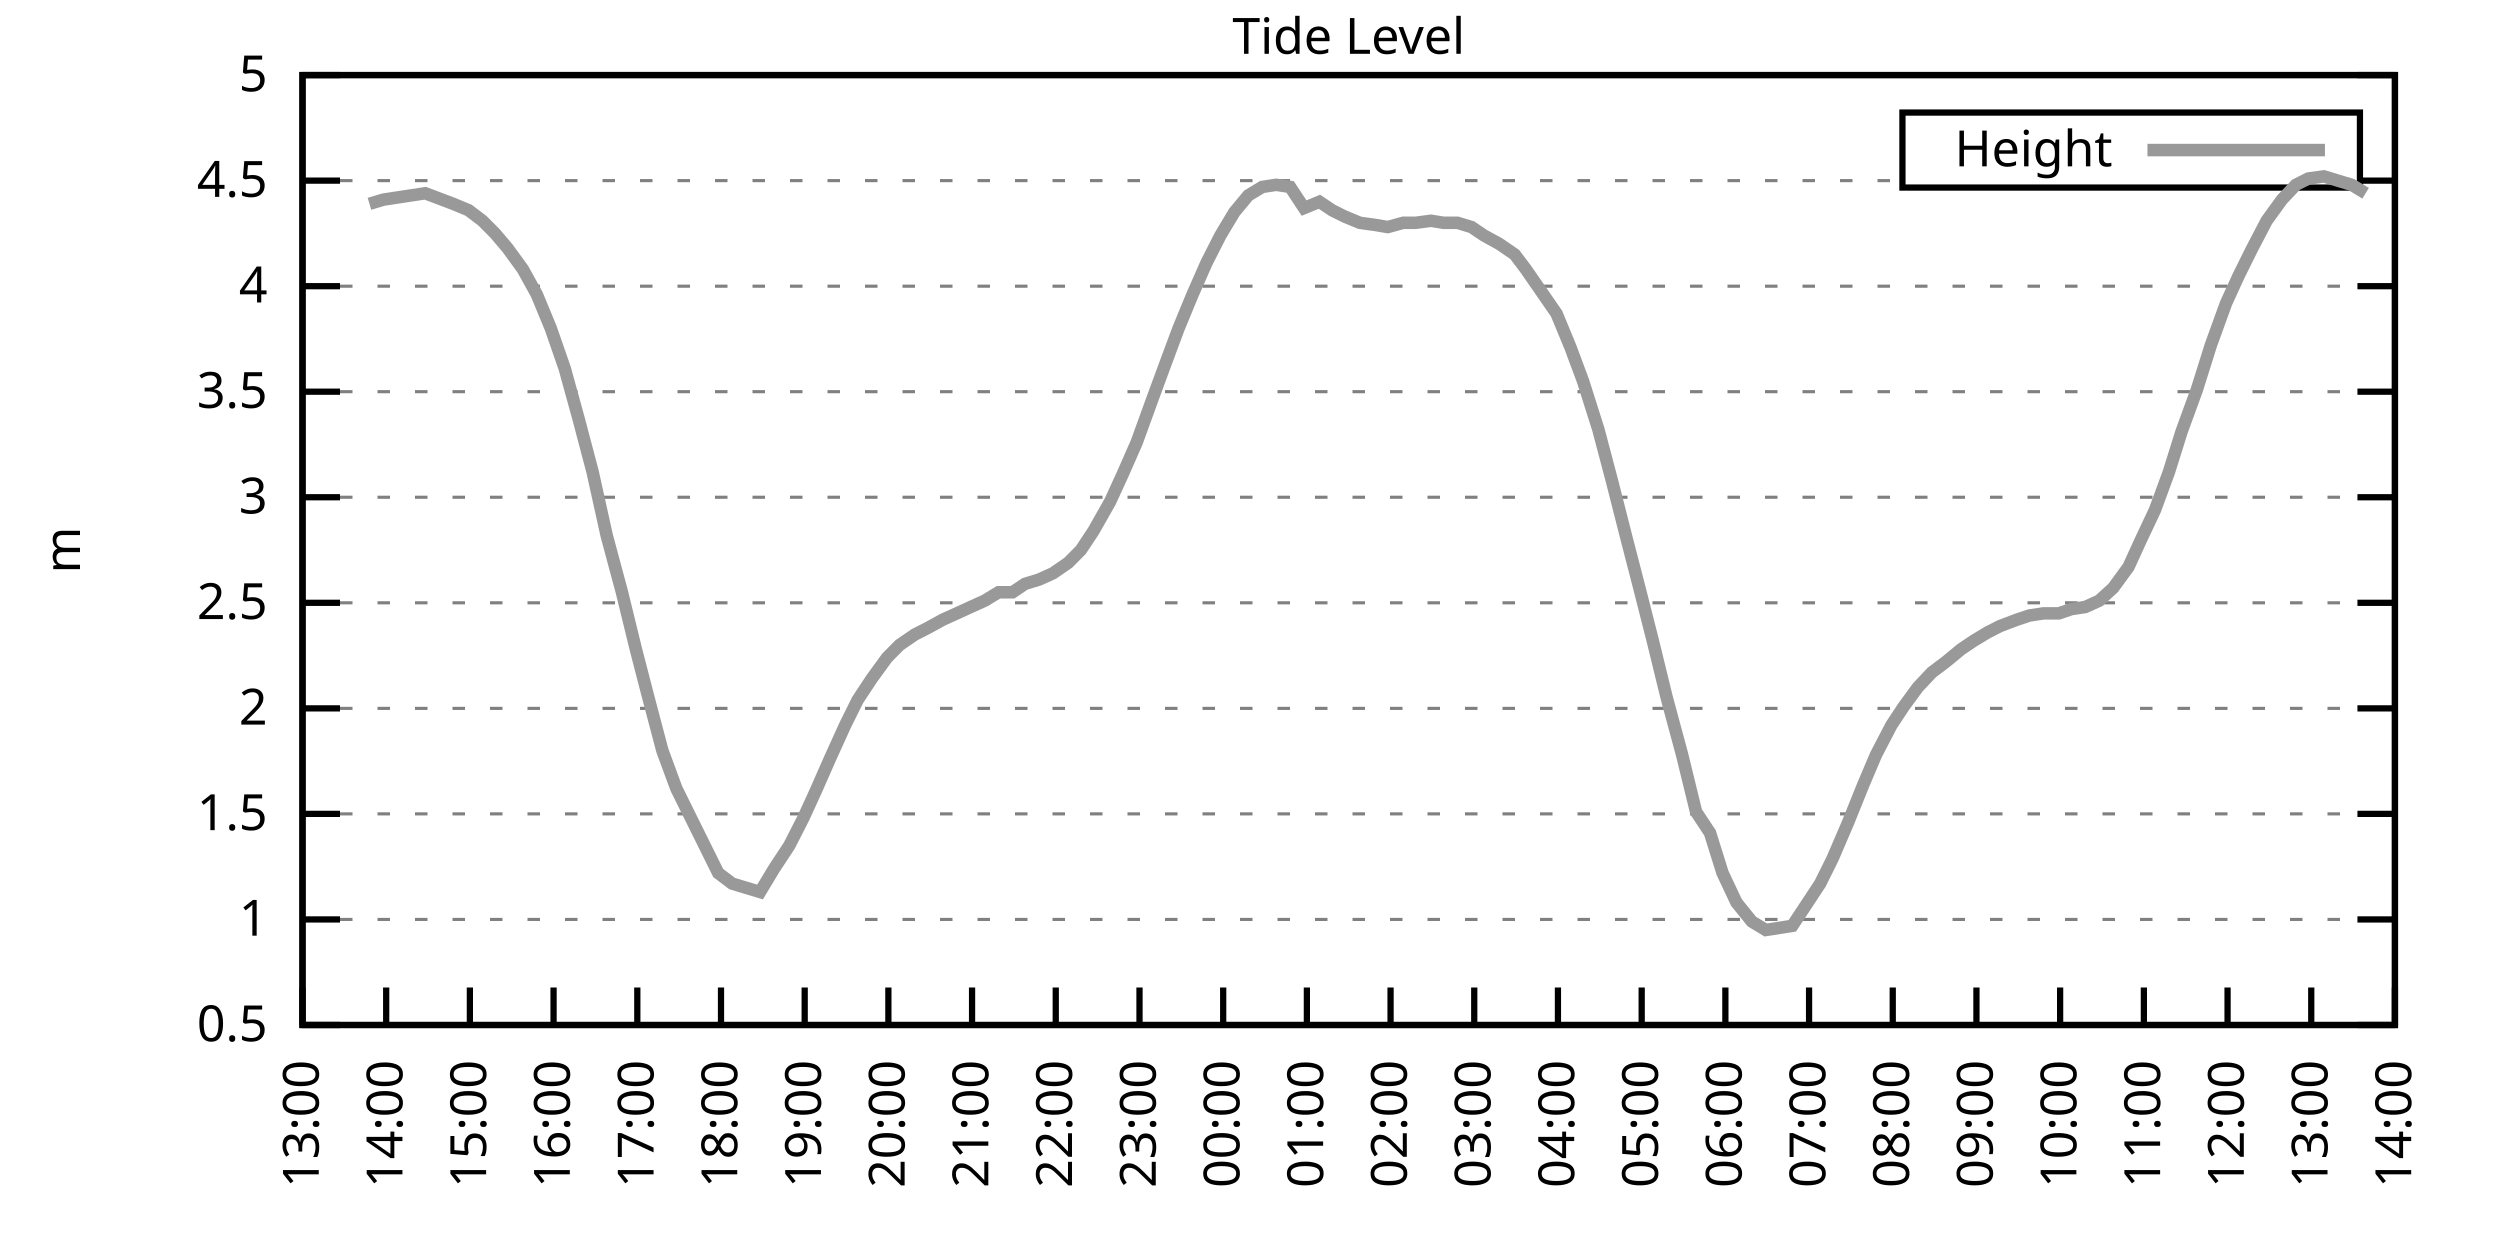
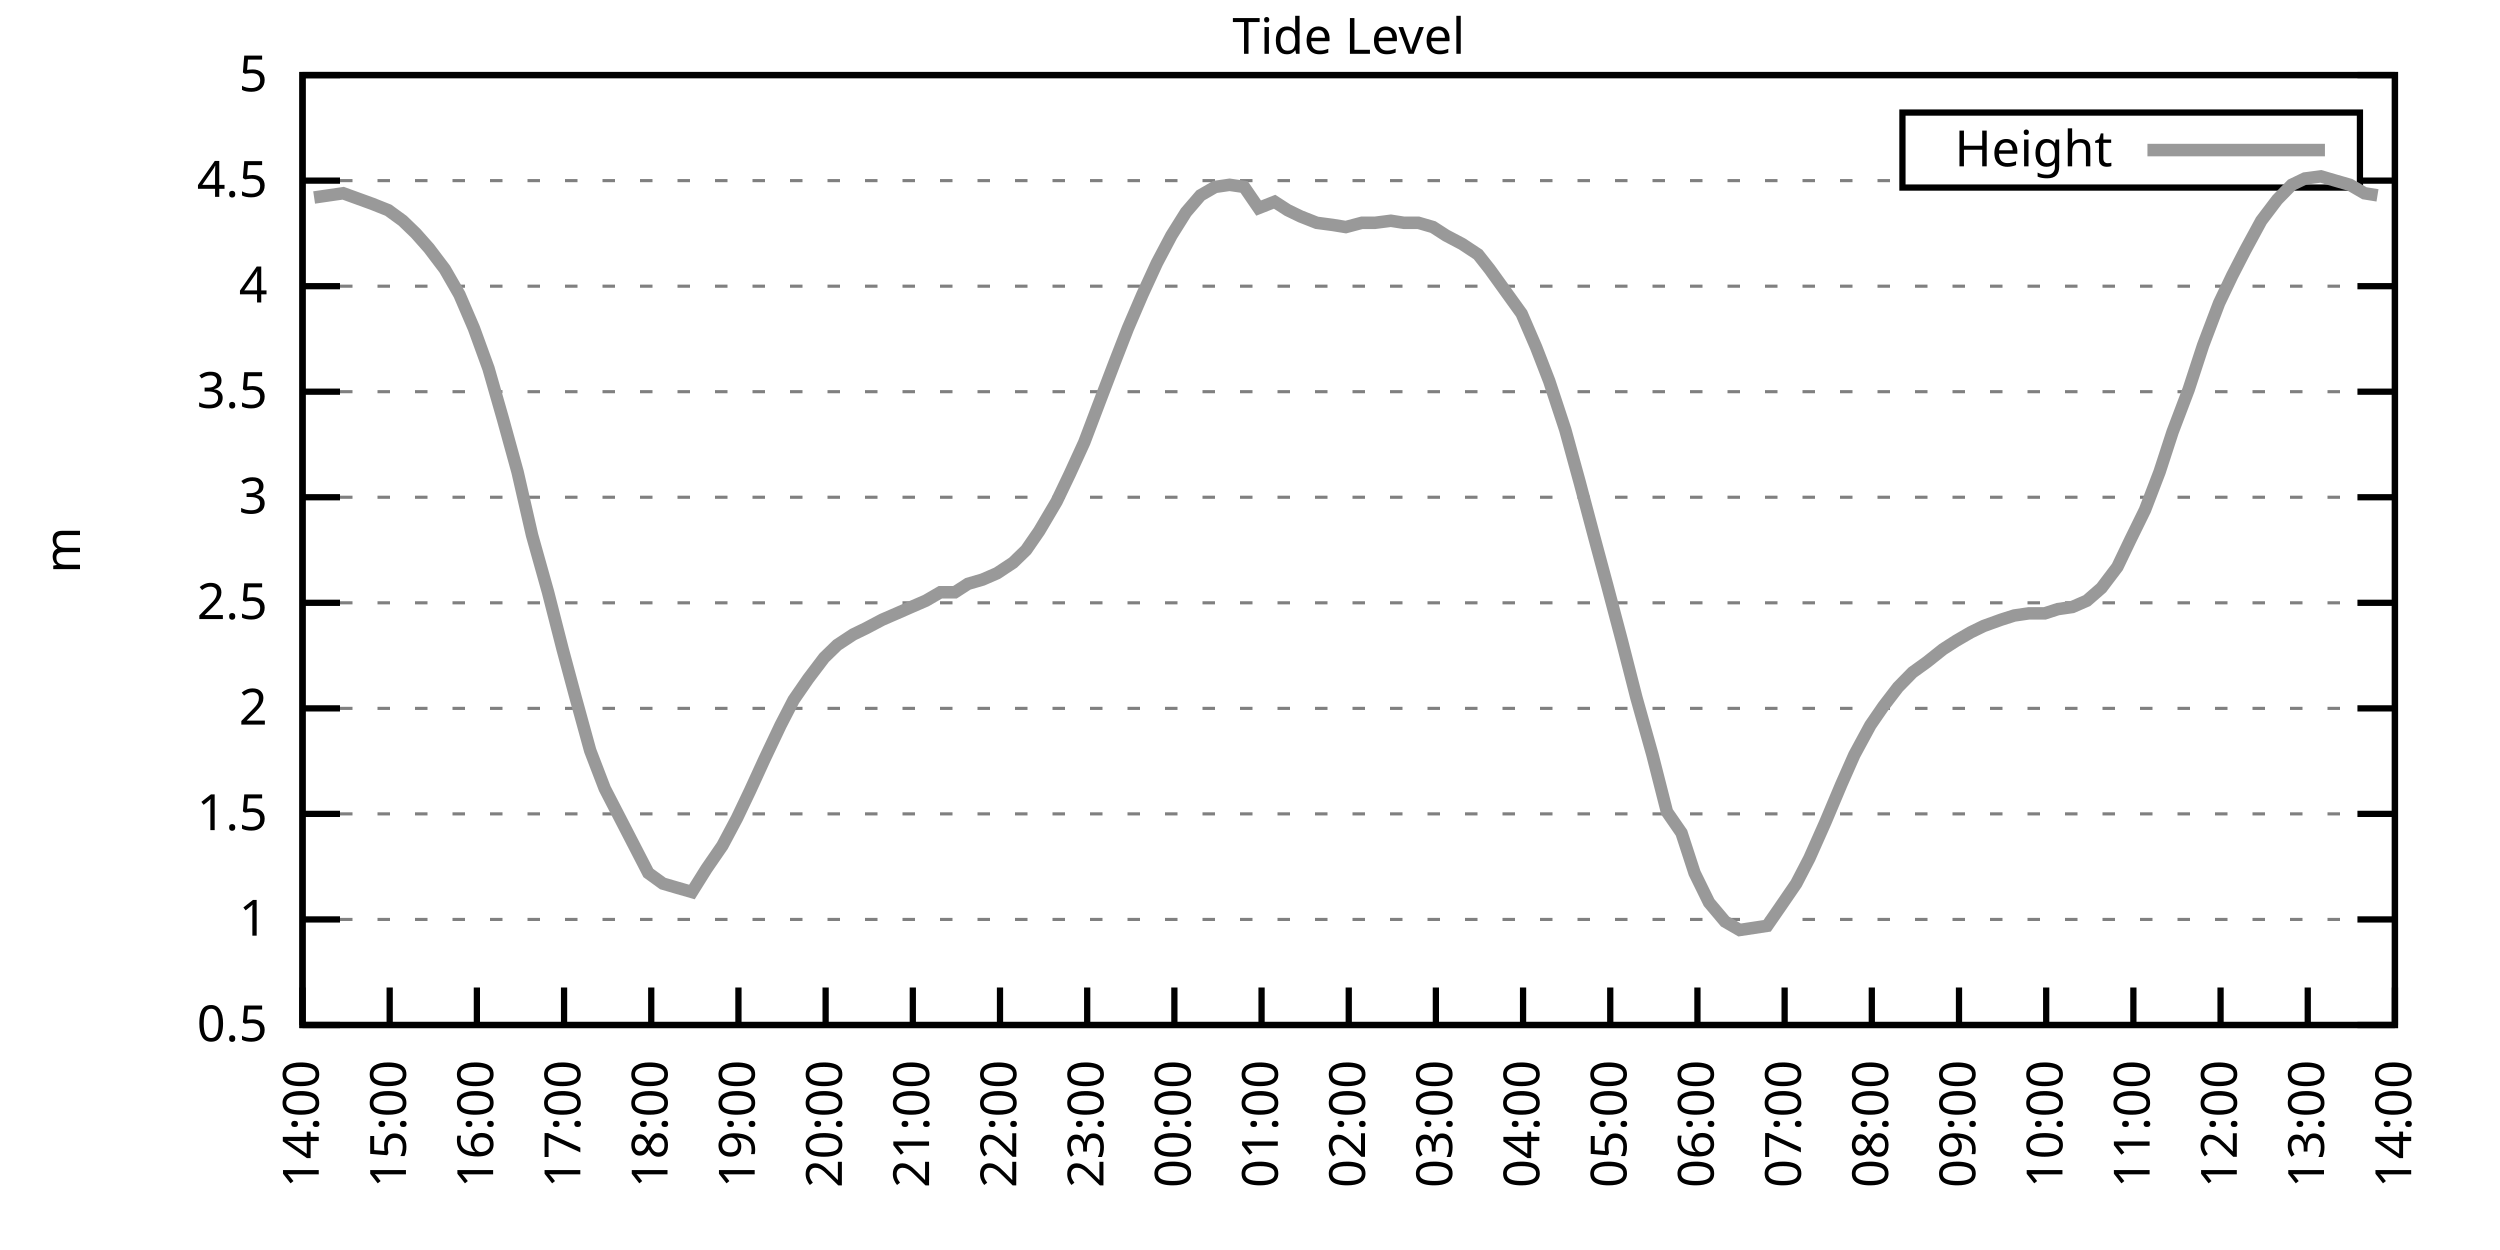
<svg xmlns="http://www.w3.org/2000/svg" xmlns:xlink="http://www.w3.org/1999/xlink" width="400" height="200" viewBox="0 0 400 200">
  <g id="gnuplot_canvas">
    <rect x="0" y="0" width="400" height="200" fill="none" />
    <defs>
      <circle id="gpDot" r="0.5" stroke-width="0.5" stroke="currentColor" />
      <path id="gpPt0" stroke-width="0.333" stroke="currentColor" d="M-1,0 h2 M0,-1 v2" />
      <path id="gpPt1" stroke-width="0.333" stroke="currentColor" d="M-1,-1 L1,1 M1,-1 L-1,1" />
      <path id="gpPt2" stroke-width="0.333" stroke="currentColor" d="M-1,0 L1,0 M0,-1 L0,1 M-1,-1 L1,1 M-1,1 L1,-1" />
      <rect id="gpPt3" stroke-width="0.333" stroke="currentColor" x="-1" y="-1" width="2" height="2" />
      <rect id="gpPt4" stroke-width="0.333" stroke="currentColor" fill="currentColor" x="-1" y="-1" width="2" height="2" />
      <circle id="gpPt5" stroke-width="0.333" stroke="currentColor" cx="0" cy="0" r="1" />
      <use xlink:href="#gpPt5" id="gpPt6" fill="currentColor" stroke="none" />
      <path id="gpPt7" stroke-width="0.333" stroke="currentColor" d="M0,-1.33 L-1.33,0.67 L1.33,0.67 z" />
      <use xlink:href="#gpPt7" id="gpPt8" fill="currentColor" stroke="none" />
      <use xlink:href="#gpPt7" id="gpPt9" stroke="currentColor" transform="rotate(180)" />
      <use xlink:href="#gpPt9" id="gpPt10" fill="currentColor" stroke="none" />
      <use xlink:href="#gpPt3" id="gpPt11" stroke="currentColor" transform="rotate(45)" />
      <use xlink:href="#gpPt11" id="gpPt12" fill="currentColor" stroke="none" />
      <path id="gpPt13" stroke-width="0.333" stroke="currentColor" d="M0,1.330 L1.265,0.411 L0.782,-1.067 L-0.782,-1.076 L-1.265,0.411 z" />
      <use xlink:href="#gpPt13" id="gpPt14" fill="currentColor" stroke="none" />
      <filter id="textbox" filterUnits="objectBoundingBox" x="0" y="0" height="1" width="1">
        <feFlood flood-color="white" flood-opacity="1" result="bgnd" />
        <feComposite in="SourceGraphic" in2="bgnd" operator="atop" />
      </filter>
      <filter id="greybox" filterUnits="objectBoundingBox" x="0" y="0" height="1" width="1">
        <feFlood flood-color="lightgrey" flood-opacity="1" result="grey" />
        <feComposite in="SourceGraphic" in2="grey" operator="atop" />
      </filter>
    </defs>
    <g fill="none" color="white" stroke="currentColor" stroke-width="1.00" stroke-linecap="butt" stroke-linejoin="miter">
</g>
    <g fill="none" color="black" stroke="currentColor" stroke-width="1.00" stroke-linecap="butt" stroke-linejoin="miter">
      <g stroke="none" shape-rendering="crispEdges">
        <polygon fill="rgb(255, 255, 255)" points="48.40,164.00 383.18,164.00 383.18,12.02 48.40,12.02 " />
      </g>
    </g>
    <g fill="none" color="black" stroke="currentColor" stroke-width="1.00" stroke-linecap="butt" stroke-linejoin="miter">
</g>
    <g fill="none" color="black" stroke="black" stroke-width="0.50" stroke-linecap="butt" stroke-linejoin="miter">
</g>
    <g fill="none" color="gray" stroke="currentColor" stroke-width="0.50" stroke-linecap="butt" stroke-linejoin="miter">
      <path stroke="gray" stroke-dasharray="2,4" class="gridline" d="M48.40,164.00 L383.19,164.00  " />
    </g>
    <g fill="none" color="gray" stroke="gray" stroke-width="1.00" stroke-linecap="butt" stroke-linejoin="miter">
</g>
    <g fill="none" color="black" stroke="currentColor" stroke-width="1.00" stroke-linecap="butt" stroke-linejoin="miter">
      <path stroke="black" d="M48.40,164.00 L54.40,164.00 M383.19,164.00 L377.19,164.00  " />
      <g transform="translate(42.80,166.60)" stroke="none" fill="black" font-family="Sans" font-size="8.00" text-anchor="end">
        <text>
          <tspan font-family="Sans"> 0.5</tspan>
        </text>
      </g>
    </g>
    <g fill="none" color="black" stroke="currentColor" stroke-width="1.00" stroke-linecap="butt" stroke-linejoin="miter">
</g>
    <g fill="none" color="black" stroke="black" stroke-width="0.50" stroke-linecap="butt" stroke-linejoin="miter">
</g>
    <g fill="none" color="gray" stroke="currentColor" stroke-width="0.50" stroke-linecap="butt" stroke-linejoin="miter">
      <path stroke="gray" stroke-dasharray="2,4" class="gridline" d="M48.40,147.11 L383.19,147.11  " />
    </g>
    <g fill="none" color="gray" stroke="gray" stroke-width="1.00" stroke-linecap="butt" stroke-linejoin="miter">
</g>
    <g fill="none" color="black" stroke="currentColor" stroke-width="1.00" stroke-linecap="butt" stroke-linejoin="miter">
      <path stroke="black" d="M48.40,147.11 L54.40,147.11 M383.19,147.11 L377.19,147.11  " />
      <g transform="translate(42.80,149.71)" stroke="none" fill="black" font-family="Sans" font-size="8.00" text-anchor="end">
        <text>
          <tspan font-family="Sans"> 1</tspan>
        </text>
      </g>
    </g>
    <g fill="none" color="black" stroke="currentColor" stroke-width="1.00" stroke-linecap="butt" stroke-linejoin="miter">
</g>
    <g fill="none" color="black" stroke="black" stroke-width="0.50" stroke-linecap="butt" stroke-linejoin="miter">
</g>
    <g fill="none" color="gray" stroke="currentColor" stroke-width="0.50" stroke-linecap="butt" stroke-linejoin="miter">
      <path stroke="gray" stroke-dasharray="2,4" class="gridline" d="M48.40,130.22 L383.19,130.22  " />
    </g>
    <g fill="none" color="gray" stroke="gray" stroke-width="1.00" stroke-linecap="butt" stroke-linejoin="miter">
</g>
    <g fill="none" color="black" stroke="currentColor" stroke-width="1.00" stroke-linecap="butt" stroke-linejoin="miter">
      <path stroke="black" d="M48.40,130.22 L54.40,130.22 M383.19,130.22 L377.19,130.22  " />
      <g transform="translate(42.80,132.82)" stroke="none" fill="black" font-family="Sans" font-size="8.00" text-anchor="end">
        <text>
          <tspan font-family="Sans"> 1.5</tspan>
        </text>
      </g>
    </g>
    <g fill="none" color="black" stroke="currentColor" stroke-width="1.00" stroke-linecap="butt" stroke-linejoin="miter">
</g>
    <g fill="none" color="black" stroke="black" stroke-width="0.50" stroke-linecap="butt" stroke-linejoin="miter">
</g>
    <g fill="none" color="gray" stroke="currentColor" stroke-width="0.50" stroke-linecap="butt" stroke-linejoin="miter">
      <path stroke="gray" stroke-dasharray="2,4" class="gridline" d="M48.40,113.34 L383.19,113.34  " />
    </g>
    <g fill="none" color="gray" stroke="gray" stroke-width="1.00" stroke-linecap="butt" stroke-linejoin="miter">
</g>
    <g fill="none" color="black" stroke="currentColor" stroke-width="1.00" stroke-linecap="butt" stroke-linejoin="miter">
      <path stroke="black" d="M48.40,113.34 L54.40,113.34 M383.19,113.34 L377.19,113.34  " />
      <g transform="translate(42.80,115.94)" stroke="none" fill="black" font-family="Sans" font-size="8.00" text-anchor="end">
        <text>
          <tspan font-family="Sans"> 2</tspan>
        </text>
      </g>
    </g>
    <g fill="none" color="black" stroke="currentColor" stroke-width="1.00" stroke-linecap="butt" stroke-linejoin="miter">
</g>
    <g fill="none" color="black" stroke="black" stroke-width="0.50" stroke-linecap="butt" stroke-linejoin="miter">
</g>
    <g fill="none" color="gray" stroke="currentColor" stroke-width="0.50" stroke-linecap="butt" stroke-linejoin="miter">
      <path stroke="gray" stroke-dasharray="2,4" class="gridline" d="M48.40,96.45 L383.19,96.45  " />
    </g>
    <g fill="none" color="gray" stroke="gray" stroke-width="1.00" stroke-linecap="butt" stroke-linejoin="miter">
</g>
    <g fill="none" color="black" stroke="currentColor" stroke-width="1.00" stroke-linecap="butt" stroke-linejoin="miter">
      <path stroke="black" d="M48.40,96.45 L54.40,96.45 M383.19,96.45 L377.19,96.45  " />
      <g transform="translate(42.80,99.05)" stroke="none" fill="black" font-family="Sans" font-size="8.00" text-anchor="end">
        <text>
          <tspan font-family="Sans"> 2.5</tspan>
        </text>
      </g>
    </g>
    <g fill="none" color="black" stroke="currentColor" stroke-width="1.00" stroke-linecap="butt" stroke-linejoin="miter">
</g>
    <g fill="none" color="black" stroke="black" stroke-width="0.50" stroke-linecap="butt" stroke-linejoin="miter">
</g>
    <g fill="none" color="gray" stroke="currentColor" stroke-width="0.50" stroke-linecap="butt" stroke-linejoin="miter">
      <path stroke="gray" stroke-dasharray="2,4" class="gridline" d="M48.40,79.56 L383.19,79.56  " />
    </g>
    <g fill="none" color="gray" stroke="gray" stroke-width="1.00" stroke-linecap="butt" stroke-linejoin="miter">
</g>
    <g fill="none" color="black" stroke="currentColor" stroke-width="1.00" stroke-linecap="butt" stroke-linejoin="miter">
      <path stroke="black" d="M48.40,79.56 L54.40,79.56 M383.19,79.56 L377.19,79.56  " />
      <g transform="translate(42.80,82.16)" stroke="none" fill="black" font-family="Sans" font-size="8.00" text-anchor="end">
        <text>
          <tspan font-family="Sans"> 3</tspan>
        </text>
      </g>
    </g>
    <g fill="none" color="black" stroke="currentColor" stroke-width="1.00" stroke-linecap="butt" stroke-linejoin="miter">
</g>
    <g fill="none" color="black" stroke="black" stroke-width="0.50" stroke-linecap="butt" stroke-linejoin="miter">
</g>
    <g fill="none" color="gray" stroke="currentColor" stroke-width="0.50" stroke-linecap="butt" stroke-linejoin="miter">
      <path stroke="gray" stroke-dasharray="2,4" class="gridline" d="M48.40,62.67 L383.19,62.67  " />
    </g>
    <g fill="none" color="gray" stroke="gray" stroke-width="1.00" stroke-linecap="butt" stroke-linejoin="miter">
</g>
    <g fill="none" color="black" stroke="currentColor" stroke-width="1.00" stroke-linecap="butt" stroke-linejoin="miter">
      <path stroke="black" d="M48.40,62.67 L54.40,62.67 M383.19,62.67 L377.19,62.67  " />
      <g transform="translate(42.80,65.27)" stroke="none" fill="black" font-family="Sans" font-size="8.00" text-anchor="end">
        <text>
          <tspan font-family="Sans"> 3.5</tspan>
        </text>
      </g>
    </g>
    <g fill="none" color="black" stroke="currentColor" stroke-width="1.00" stroke-linecap="butt" stroke-linejoin="miter">
</g>
    <g fill="none" color="black" stroke="black" stroke-width="0.50" stroke-linecap="butt" stroke-linejoin="miter">
</g>
    <g fill="none" color="gray" stroke="currentColor" stroke-width="0.50" stroke-linecap="butt" stroke-linejoin="miter">
      <path stroke="gray" stroke-dasharray="2,4" class="gridline" d="M48.40,45.79 L383.19,45.79  " />
    </g>
    <g fill="none" color="gray" stroke="gray" stroke-width="1.00" stroke-linecap="butt" stroke-linejoin="miter">
</g>
    <g fill="none" color="black" stroke="currentColor" stroke-width="1.00" stroke-linecap="butt" stroke-linejoin="miter">
      <path stroke="black" d="M48.40,45.79 L54.40,45.79 M383.19,45.79 L377.19,45.79  " />
      <g transform="translate(42.80,48.39)" stroke="none" fill="black" font-family="Sans" font-size="8.00" text-anchor="end">
        <text>
          <tspan font-family="Sans"> 4</tspan>
        </text>
      </g>
    </g>
    <g fill="none" color="black" stroke="currentColor" stroke-width="1.00" stroke-linecap="butt" stroke-linejoin="miter">
</g>
    <g fill="none" color="black" stroke="black" stroke-width="0.50" stroke-linecap="butt" stroke-linejoin="miter">
</g>
    <g fill="none" color="gray" stroke="currentColor" stroke-width="0.50" stroke-linecap="butt" stroke-linejoin="miter">
      <path stroke="gray" stroke-dasharray="2,4" class="gridline" d="M48.40,28.90 L304.39,28.90 M377.59,28.90 L383.19,28.90  " />
    </g>
    <g fill="none" color="gray" stroke="gray" stroke-width="1.00" stroke-linecap="butt" stroke-linejoin="miter">
</g>
    <g fill="none" color="black" stroke="currentColor" stroke-width="1.00" stroke-linecap="butt" stroke-linejoin="miter">
      <path stroke="black" d="M48.40,28.90 L54.40,28.90 M383.19,28.90 L377.19,28.90  " />
      <g transform="translate(42.80,31.50)" stroke="none" fill="black" font-family="Sans" font-size="8.00" text-anchor="end">
        <text>
          <tspan font-family="Sans"> 4.5</tspan>
        </text>
      </g>
    </g>
    <g fill="none" color="black" stroke="currentColor" stroke-width="1.00" stroke-linecap="butt" stroke-linejoin="miter">
</g>
    <g fill="none" color="black" stroke="black" stroke-width="0.50" stroke-linecap="butt" stroke-linejoin="miter">
</g>
    <g fill="none" color="gray" stroke="currentColor" stroke-width="0.50" stroke-linecap="butt" stroke-linejoin="miter">
      <path stroke="gray" stroke-dasharray="2,4" class="gridline" d="M48.40,12.01 L383.19,12.01  " />
    </g>
    <g fill="none" color="gray" stroke="gray" stroke-width="1.00" stroke-linecap="butt" stroke-linejoin="miter">
</g>
    <g fill="none" color="black" stroke="currentColor" stroke-width="1.00" stroke-linecap="butt" stroke-linejoin="miter">
      <path stroke="black" d="M48.40,12.01 L54.40,12.01 M383.19,12.01 L377.19,12.01  " />
      <g transform="translate(42.80,14.61)" stroke="none" fill="black" font-family="Sans" font-size="8.00" text-anchor="end">
        <text>
          <tspan font-family="Sans"> 5</tspan>
        </text>
      </g>
    </g>
    <g fill="none" color="black" stroke="currentColor" stroke-width="1.00" stroke-linecap="butt" stroke-linejoin="miter">
      <path stroke="black" d="M48.40,164.00 L48.40,158.00  " />
      <g transform="translate(51.00,169.60) rotate(270.00)" stroke="none" fill="black" font-family="Sans" font-size="8.00" text-anchor="end">
        <text>
-           <tspan font-family="Sans">13:00</tspan>
-         </text>
-       </g>
-     </g>
-     <g fill="none" color="black" stroke="currentColor" stroke-width="1.00" stroke-linecap="butt" stroke-linejoin="miter">
-       <path stroke="black" d="M61.79,164.00 L61.79,158.00  " />
-       <g transform="translate(64.39,169.60) rotate(270.00)" stroke="none" fill="black" font-family="Sans" font-size="8.00" text-anchor="end">
-         <text>
          <tspan font-family="Sans">14:00</tspan>
        </text>
      </g>
    </g>
    <g fill="none" color="black" stroke="currentColor" stroke-width="1.00" stroke-linecap="butt" stroke-linejoin="miter">
-       <path stroke="black" d="M75.18,164.00 L75.18,158.00  " />
-       <g transform="translate(77.78,169.60) rotate(270.00)" stroke="none" fill="black" font-family="Sans" font-size="8.00" text-anchor="end">
+       <path stroke="black" d="M62.35,164.00 L62.35,158.00  " />
+       <g transform="translate(64.95,169.60) rotate(270.00)" stroke="none" fill="black" font-family="Sans" font-size="8.00" text-anchor="end">
        <text>
          <tspan font-family="Sans">15:00</tspan>
        </text>
      </g>
    </g>
    <g fill="none" color="black" stroke="currentColor" stroke-width="1.00" stroke-linecap="butt" stroke-linejoin="miter">
-       <path stroke="black" d="M88.57,164.00 L88.57,158.00  " />
-       <g transform="translate(91.17,169.60) rotate(270.00)" stroke="none" fill="black" font-family="Sans" font-size="8.00" text-anchor="end">
+       <path stroke="black" d="M76.30,164.00 L76.30,158.00  " />
+       <g transform="translate(78.90,169.60) rotate(270.00)" stroke="none" fill="black" font-family="Sans" font-size="8.00" text-anchor="end">
        <text>
          <tspan font-family="Sans">16:00</tspan>
        </text>
      </g>
    </g>
    <g fill="none" color="black" stroke="currentColor" stroke-width="1.00" stroke-linecap="butt" stroke-linejoin="miter">
-       <path stroke="black" d="M101.97,164.00 L101.97,158.00  " />
-       <g transform="translate(104.57,169.60) rotate(270.00)" stroke="none" fill="black" font-family="Sans" font-size="8.00" text-anchor="end">
+       <path stroke="black" d="M90.25,164.00 L90.25,158.00  " />
+       <g transform="translate(92.85,169.60) rotate(270.00)" stroke="none" fill="black" font-family="Sans" font-size="8.00" text-anchor="end">
        <text>
          <tspan font-family="Sans">17:00</tspan>
        </text>
      </g>
    </g>
    <g fill="none" color="black" stroke="currentColor" stroke-width="1.00" stroke-linecap="butt" stroke-linejoin="miter">
-       <path stroke="black" d="M115.36,164.00 L115.36,158.00  " />
-       <g transform="translate(117.96,169.60) rotate(270.00)" stroke="none" fill="black" font-family="Sans" font-size="8.00" text-anchor="end">
+       <path stroke="black" d="M104.20,164.00 L104.20,158.00  " />
+       <g transform="translate(106.80,169.60) rotate(270.00)" stroke="none" fill="black" font-family="Sans" font-size="8.00" text-anchor="end">
        <text>
          <tspan font-family="Sans">18:00</tspan>
        </text>
      </g>
    </g>
    <g fill="none" color="black" stroke="currentColor" stroke-width="1.00" stroke-linecap="butt" stroke-linejoin="miter">
-       <path stroke="black" d="M128.75,164.00 L128.75,158.00  " />
-       <g transform="translate(131.35,169.60) rotate(270.00)" stroke="none" fill="black" font-family="Sans" font-size="8.00" text-anchor="end">
+       <path stroke="black" d="M118.15,164.00 L118.15,158.00  " />
+       <g transform="translate(120.75,169.60) rotate(270.00)" stroke="none" fill="black" font-family="Sans" font-size="8.00" text-anchor="end">
        <text>
          <tspan font-family="Sans">19:00</tspan>
        </text>
      </g>
    </g>
    <g fill="none" color="black" stroke="currentColor" stroke-width="1.00" stroke-linecap="butt" stroke-linejoin="miter">
-       <path stroke="black" d="M142.14,164.00 L142.14,158.00  " />
-       <g transform="translate(144.74,169.60) rotate(270.00)" stroke="none" fill="black" font-family="Sans" font-size="8.00" text-anchor="end">
+       <path stroke="black" d="M132.10,164.00 L132.10,158.00  " />
+       <g transform="translate(134.70,169.60) rotate(270.00)" stroke="none" fill="black" font-family="Sans" font-size="8.00" text-anchor="end">
        <text>
          <tspan font-family="Sans">20:00</tspan>
        </text>
      </g>
    </g>
    <g fill="none" color="black" stroke="currentColor" stroke-width="1.00" stroke-linecap="butt" stroke-linejoin="miter">
-       <path stroke="black" d="M155.53,164.00 L155.53,158.00  " />
-       <g transform="translate(158.13,169.60) rotate(270.00)" stroke="none" fill="black" font-family="Sans" font-size="8.00" text-anchor="end">
+       <path stroke="black" d="M146.05,164.00 L146.05,158.00  " />
+       <g transform="translate(148.65,169.60) rotate(270.00)" stroke="none" fill="black" font-family="Sans" font-size="8.00" text-anchor="end">
        <text>
          <tspan font-family="Sans">21:00</tspan>
        </text>
      </g>
    </g>
    <g fill="none" color="black" stroke="currentColor" stroke-width="1.00" stroke-linecap="butt" stroke-linejoin="miter">
-       <path stroke="black" d="M168.92,164.00 L168.92,158.00  " />
-       <g transform="translate(171.52,169.60) rotate(270.00)" stroke="none" fill="black" font-family="Sans" font-size="8.00" text-anchor="end">
+       <path stroke="black" d="M160.00,164.00 L160.00,158.00  " />
+       <g transform="translate(162.60,169.60) rotate(270.00)" stroke="none" fill="black" font-family="Sans" font-size="8.00" text-anchor="end">
        <text>
          <tspan font-family="Sans">22:00</tspan>
        </text>
      </g>
    </g>
    <g fill="none" color="black" stroke="currentColor" stroke-width="1.00" stroke-linecap="butt" stroke-linejoin="miter">
-       <path stroke="black" d="M182.32,164.00 L182.32,158.00  " />
-       <g transform="translate(184.92,169.60) rotate(270.00)" stroke="none" fill="black" font-family="Sans" font-size="8.00" text-anchor="end">
+       <path stroke="black" d="M173.95,164.00 L173.95,158.00  " />
+       <g transform="translate(176.55,169.60) rotate(270.00)" stroke="none" fill="black" font-family="Sans" font-size="8.00" text-anchor="end">
        <text>
          <tspan font-family="Sans">23:00</tspan>
        </text>
      </g>
    </g>
    <g fill="none" color="black" stroke="currentColor" stroke-width="1.00" stroke-linecap="butt" stroke-linejoin="miter">
-       <path stroke="black" d="M195.71,164.00 L195.71,158.00  " />
-       <g transform="translate(198.31,169.60) rotate(270.00)" stroke="none" fill="black" font-family="Sans" font-size="8.00" text-anchor="end">
+       <path stroke="black" d="M187.90,164.00 L187.90,158.00  " />
+       <g transform="translate(190.50,169.60) rotate(270.00)" stroke="none" fill="black" font-family="Sans" font-size="8.00" text-anchor="end">
        <text>
          <tspan font-family="Sans">00:00</tspan>
        </text>
      </g>
    </g>
    <g fill="none" color="black" stroke="currentColor" stroke-width="1.00" stroke-linecap="butt" stroke-linejoin="miter">
-       <path stroke="black" d="M209.10,164.00 L209.10,158.00  " />
-       <g transform="translate(211.70,169.60) rotate(270.00)" stroke="none" fill="black" font-family="Sans" font-size="8.00" text-anchor="end">
+       <path stroke="black" d="M201.85,164.00 L201.85,158.00  " />
+       <g transform="translate(204.45,169.60) rotate(270.00)" stroke="none" fill="black" font-family="Sans" font-size="8.00" text-anchor="end">
        <text>
          <tspan font-family="Sans">01:00</tspan>
        </text>
      </g>
    </g>
    <g fill="none" color="black" stroke="currentColor" stroke-width="1.00" stroke-linecap="butt" stroke-linejoin="miter">
-       <path stroke="black" d="M222.49,164.00 L222.49,158.00  " />
-       <g transform="translate(225.09,169.60) rotate(270.00)" stroke="none" fill="black" font-family="Sans" font-size="8.00" text-anchor="end">
+       <path stroke="black" d="M215.80,164.00 L215.80,158.00  " />
+       <g transform="translate(218.40,169.60) rotate(270.00)" stroke="none" fill="black" font-family="Sans" font-size="8.00" text-anchor="end">
        <text>
          <tspan font-family="Sans">02:00</tspan>
        </text>
      </g>
    </g>
    <g fill="none" color="black" stroke="currentColor" stroke-width="1.00" stroke-linecap="butt" stroke-linejoin="miter">
-       <path stroke="black" d="M235.88,164.00 L235.88,158.00  " />
-       <g transform="translate(238.48,169.60) rotate(270.00)" stroke="none" fill="black" font-family="Sans" font-size="8.00" text-anchor="end">
+       <path stroke="black" d="M229.74,164.00 L229.74,158.00  " />
+       <g transform="translate(232.34,169.60) rotate(270.00)" stroke="none" fill="black" font-family="Sans" font-size="8.00" text-anchor="end">
        <text>
          <tspan font-family="Sans">03:00</tspan>
        </text>
      </g>
    </g>
    <g fill="none" color="black" stroke="currentColor" stroke-width="1.00" stroke-linecap="butt" stroke-linejoin="miter">
-       <path stroke="black" d="M249.27,164.00 L249.27,158.00  " />
-       <g transform="translate(251.87,169.60) rotate(270.00)" stroke="none" fill="black" font-family="Sans" font-size="8.00" text-anchor="end">
+       <path stroke="black" d="M243.69,164.00 L243.69,158.00  " />
+       <g transform="translate(246.29,169.60) rotate(270.00)" stroke="none" fill="black" font-family="Sans" font-size="8.00" text-anchor="end">
        <text>
          <tspan font-family="Sans">04:00</tspan>
        </text>
      </g>
    </g>
    <g fill="none" color="black" stroke="currentColor" stroke-width="1.00" stroke-linecap="butt" stroke-linejoin="miter">
-       <path stroke="black" d="M262.67,164.00 L262.67,158.00  " />
-       <g transform="translate(265.27,169.60) rotate(270.00)" stroke="none" fill="black" font-family="Sans" font-size="8.00" text-anchor="end">
+       <path stroke="black" d="M257.64,164.00 L257.64,158.00  " />
+       <g transform="translate(260.24,169.60) rotate(270.00)" stroke="none" fill="black" font-family="Sans" font-size="8.00" text-anchor="end">
        <text>
          <tspan font-family="Sans">05:00</tspan>
        </text>
      </g>
    </g>
    <g fill="none" color="black" stroke="currentColor" stroke-width="1.00" stroke-linecap="butt" stroke-linejoin="miter">
-       <path stroke="black" d="M276.06,164.00 L276.06,158.00  " />
-       <g transform="translate(278.66,169.60) rotate(270.00)" stroke="none" fill="black" font-family="Sans" font-size="8.00" text-anchor="end">
+       <path stroke="black" d="M271.59,164.00 L271.59,158.00  " />
+       <g transform="translate(274.19,169.60) rotate(270.00)" stroke="none" fill="black" font-family="Sans" font-size="8.00" text-anchor="end">
        <text>
          <tspan font-family="Sans">06:00</tspan>
        </text>
      </g>
    </g>
    <g fill="none" color="black" stroke="currentColor" stroke-width="1.00" stroke-linecap="butt" stroke-linejoin="miter">
-       <path stroke="black" d="M289.45,164.00 L289.45,158.00  " />
-       <g transform="translate(292.05,169.60) rotate(270.00)" stroke="none" fill="black" font-family="Sans" font-size="8.00" text-anchor="end">
+       <path stroke="black" d="M285.54,164.00 L285.54,158.00  " />
+       <g transform="translate(288.14,169.60) rotate(270.00)" stroke="none" fill="black" font-family="Sans" font-size="8.00" text-anchor="end">
        <text>
          <tspan font-family="Sans">07:00</tspan>
        </text>
      </g>
    </g>
    <g fill="none" color="black" stroke="currentColor" stroke-width="1.00" stroke-linecap="butt" stroke-linejoin="miter">
-       <path stroke="black" d="M302.84,164.00 L302.84,158.00  " />
-       <g transform="translate(305.44,169.60) rotate(270.00)" stroke="none" fill="black" font-family="Sans" font-size="8.00" text-anchor="end">
+       <path stroke="black" d="M299.49,164.00 L299.49,158.00  " />
+       <g transform="translate(302.09,169.60) rotate(270.00)" stroke="none" fill="black" font-family="Sans" font-size="8.00" text-anchor="end">
        <text>
          <tspan font-family="Sans">08:00</tspan>
        </text>
      </g>
    </g>
    <g fill="none" color="black" stroke="currentColor" stroke-width="1.00" stroke-linecap="butt" stroke-linejoin="miter">
-       <path stroke="black" d="M316.23,164.00 L316.23,158.00  " />
-       <g transform="translate(318.83,169.60) rotate(270.00)" stroke="none" fill="black" font-family="Sans" font-size="8.00" text-anchor="end">
+       <path stroke="black" d="M313.44,164.00 L313.44,158.00  " />
+       <g transform="translate(316.04,169.60) rotate(270.00)" stroke="none" fill="black" font-family="Sans" font-size="8.00" text-anchor="end">
        <text>
          <tspan font-family="Sans">09:00</tspan>
        </text>
      </g>
    </g>
    <g fill="none" color="black" stroke="currentColor" stroke-width="1.00" stroke-linecap="butt" stroke-linejoin="miter">
-       <path stroke="black" d="M329.62,164.00 L329.62,158.00  " />
-       <g transform="translate(332.22,169.60) rotate(270.00)" stroke="none" fill="black" font-family="Sans" font-size="8.00" text-anchor="end">
+       <path stroke="black" d="M327.39,164.00 L327.39,158.00  " />
+       <g transform="translate(329.99,169.60) rotate(270.00)" stroke="none" fill="black" font-family="Sans" font-size="8.00" text-anchor="end">
        <text>
          <tspan font-family="Sans">10:00</tspan>
        </text>
      </g>
    </g>
    <g fill="none" color="black" stroke="currentColor" stroke-width="1.00" stroke-linecap="butt" stroke-linejoin="miter">
-       <path stroke="black" d="M343.02,164.00 L343.02,158.00  " />
-       <g transform="translate(345.62,169.60) rotate(270.00)" stroke="none" fill="black" font-family="Sans" font-size="8.00" text-anchor="end">
+       <path stroke="black" d="M341.34,164.00 L341.34,158.00  " />
+       <g transform="translate(343.94,169.60) rotate(270.00)" stroke="none" fill="black" font-family="Sans" font-size="8.00" text-anchor="end">
        <text>
          <tspan font-family="Sans">11:00</tspan>
        </text>
      </g>
    </g>
    <g fill="none" color="black" stroke="currentColor" stroke-width="1.00" stroke-linecap="butt" stroke-linejoin="miter">
-       <path stroke="black" d="M356.41,164.00 L356.41,158.00  " />
-       <g transform="translate(359.01,169.60) rotate(270.00)" stroke="none" fill="black" font-family="Sans" font-size="8.00" text-anchor="end">
+       <path stroke="black" d="M355.29,164.00 L355.29,158.00  " />
+       <g transform="translate(357.89,169.60) rotate(270.00)" stroke="none" fill="black" font-family="Sans" font-size="8.00" text-anchor="end">
        <text>
          <tspan font-family="Sans">12:00</tspan>
        </text>
      </g>
    </g>
    <g fill="none" color="black" stroke="currentColor" stroke-width="1.00" stroke-linecap="butt" stroke-linejoin="miter">
-       <path stroke="black" d="M369.80,164.00 L369.80,158.00  " />
-       <g transform="translate(372.40,169.60) rotate(270.00)" stroke="none" fill="black" font-family="Sans" font-size="8.00" text-anchor="end">
+       <path stroke="black" d="M369.24,164.00 L369.24,158.00  " />
+       <g transform="translate(371.84,169.60) rotate(270.00)" stroke="none" fill="black" font-family="Sans" font-size="8.00" text-anchor="end">
        <text>
          <tspan font-family="Sans">13:00</tspan>
        </text>
      </g>
    </g>
    <g fill="none" color="black" stroke="currentColor" stroke-width="1.00" stroke-linecap="butt" stroke-linejoin="miter">
      <path stroke="black" d="M383.19,164.00 L383.19,158.00  " />
      <g transform="translate(385.79,169.60) rotate(270.00)" stroke="none" fill="black" font-family="Sans" font-size="8.00" text-anchor="end">
        <text>
          <tspan font-family="Sans">14:00</tspan>
        </text>
      </g>
    </g>
    <g fill="none" color="black" stroke="currentColor" stroke-width="1.00" stroke-linecap="butt" stroke-linejoin="miter">
</g>
    <g fill="none" color="black" stroke="currentColor" stroke-width="1.00" stroke-linecap="butt" stroke-linejoin="miter">
      <path stroke="black" d="M48.40,12.01 L48.40,164.00 L383.19,164.00 L383.19,12.01 L48.40,12.01 Z  " />
    </g>
    <g fill="none" color="black" stroke="currentColor" stroke-width="1.00" stroke-linecap="butt" stroke-linejoin="miter">
</g>
    <g fill="none" color="black" stroke="currentColor" stroke-width="1.00" stroke-linecap="butt" stroke-linejoin="miter">
      <path stroke="black" d="M304.39,30.01 L304.39,18.01 L377.59,18.01 L377.59,30.01 L304.39,30.01 Z  " />
    </g>
    <g id="Tide_level_plot_1">
      <g fill="none" color="white" stroke="black" stroke-width="2.00" stroke-linecap="butt" stroke-linejoin="miter">
</g>
      <g fill="none" color="black" stroke="currentColor" stroke-width="2.00" stroke-linecap="butt" stroke-linejoin="miter">
        <g transform="translate(337.99,26.61)" stroke="none" fill="black" font-family="Sans" font-size="8.00" text-anchor="end">
          <text>
            <tspan font-family="Sans">Height</tspan>
          </text>
        </g>
      </g>
      <g fill="none" color="black" stroke="currentColor" stroke-width="2.00" stroke-linecap="butt" stroke-linejoin="miter">
-         <path stroke="rgb(153, 153, 153)" d="M343.59,24.01 L371.99,24.01 M59.11,32.61 L61.35,31.94 L63.58,31.60 L65.81,31.26 L68.04,30.92 L72.50,32.61   L74.96,33.63 L77.19,35.32 L79.20,37.34 L81.21,39.71 L83.66,43.08 L85.90,47.14 L88.13,52.54 L90.36,58.96   L92.59,67.06 L94.82,75.51 L97.06,85.64 L99.51,94.76 L101.74,103.88 L103.75,111.65 L105.98,120.09 L108.22,126.17   L114.91,139.68 L117.14,141.37 L119.38,142.05 L121.61,142.72 L123.84,139.01 L126.29,135.29 L128.53,130.90 L130.54,126.51   L132.77,121.44 L135.22,116.04 L137.23,111.99 L139.46,108.61 L141.92,105.23 L143.93,103.20 L146.38,101.52 L148.39,100.50   L150.85,99.15 L153.08,98.14 L155.31,97.12 L157.54,96.11 L159.77,94.76 L162.01,94.76 L164.01,93.41 L166.25,92.73   L168.48,91.72 L170.93,90.03 L172.94,88.00 L174.95,84.97 L177.63,80.24 L179.64,75.85 L181.87,70.78 L184.32,64.02   L186.56,57.94 L188.57,52.54 L190.80,47.14 L193.03,42.07 L195.26,37.68 L197.49,33.96 L199.73,31.26 L201.96,29.91   L204.19,29.57 L206.42,29.91 L208.65,33.29 L211.11,32.28 L213.12,33.63 L215.13,34.64 L217.58,35.65 L220.04,35.99   L222.04,36.33 L224.50,35.65 L226.51,35.65 L228.96,35.32 L230.97,35.65 L233.20,35.65 L235.44,36.33 L237.44,37.68   L239.90,39.03 L242.36,40.72 L244.14,43.08 L249.05,50.18 L251.28,55.58 L253.29,60.98 L255.75,68.75 L257.98,77.20   L260.21,85.98 L262.22,93.75 L264.45,102.53 L266.68,111.65 L269.14,120.77 L271.37,129.89 L273.60,133.26 L275.61,139.68   L277.84,144.41 L280.30,147.45 L282.53,148.80 L286.77,148.13 L288.78,145.09 L291.23,141.37 L293.24,137.32 L295.70,131.58   L298.15,125.50 L300.16,120.77 L302.62,116.04 L304.63,113.00 L306.86,109.96 L309.09,107.59 L311.32,105.91 L313.78,103.88   L315.79,102.53 L318.02,101.18 L320.03,100.16 L322.70,99.15 L324.71,98.48 L326.95,98.14 L329.40,98.14 L331.41,97.46   L333.64,97.12 L335.87,96.11 L338.10,94.08 L340.56,90.71 L342.57,86.32 L344.80,81.59 L347.03,75.51 L349.04,69.09   L351.50,62.34 L353.73,55.24 L356.18,48.49 L358.19,44.10 L360.20,40.04 L362.66,35.32 L365.11,31.94 L367.34,29.57   L369.35,28.56 L371.81,28.22 L374.04,28.90 L376.27,29.57 L378.50,30.92  " />
+         <path stroke="rgb(153, 153, 153)" d="M343.59,24.01 L371.99,24.01 M50.26,31.60 L52.58,31.26 L54.91,30.92 L59.56,32.61 L62.12,33.63 L64.44,35.32   L66.53,37.34 L68.63,39.71 L71.18,43.08 L73.51,47.14 L75.83,52.54 L78.16,58.96 L80.48,67.06 L82.81,75.51   L85.13,85.64 L87.69,94.76 L90.02,103.88 L92.11,111.65 L94.43,120.09 L96.76,126.17 L103.73,139.68 L106.06,141.37   L108.38,142.05 L110.71,142.72 L113.03,139.01 L115.59,135.29 L117.92,130.90 L120.01,126.51 L122.33,121.44 L124.89,116.04   L126.98,111.99 L129.31,108.61 L131.87,105.23 L133.96,103.20 L136.51,101.52 L138.61,100.50 L141.16,99.15 L143.49,98.14   L145.81,97.12 L148.14,96.11 L150.46,94.76 L152.79,94.76 L154.88,93.41 L157.21,92.73 L159.53,91.72 L162.09,90.03   L164.18,88.00 L166.27,84.97 L169.06,80.24 L171.16,75.85 L173.48,70.78 L176.04,64.02 L178.36,57.94 L180.46,52.54   L182.78,47.14 L185.11,42.07 L187.43,37.68 L189.76,33.96 L192.08,31.26 L194.41,29.91 L196.73,29.57 L199.06,29.91   L201.38,33.29 L203.94,32.28 L206.03,33.63 L208.12,34.64 L210.68,35.65 L213.24,35.99 L215.33,36.33 L217.89,35.65   L219.98,35.65 L222.54,35.32 L224.63,35.65 L226.95,35.65 L229.28,36.33 L231.37,37.68 L233.93,39.03 L236.49,40.72   L238.35,43.08 L243.46,50.18 L245.79,55.58 L247.88,60.98 L250.44,68.75 L252.76,77.20 L255.09,85.98 L257.18,93.75   L259.50,102.53 L261.83,111.65 L264.39,120.77 L266.71,129.89 L269.04,133.26 L271.13,139.68 L273.45,144.41 L276.01,147.45   L278.34,148.80 L282.75,148.13 L284.85,145.09 L287.40,141.37 L289.50,137.32 L292.05,131.58 L294.61,125.50 L296.70,120.77   L299.26,116.04 L301.35,113.00 L303.68,109.96 L306.00,107.59 L308.33,105.91 L310.88,103.88 L312.98,102.53 L315.30,101.18   L317.39,100.16 L320.18,99.15 L322.28,98.48 L324.60,98.14 L327.16,98.14 L329.25,97.46 L331.58,97.12 L333.90,96.11   L336.23,94.08 L338.78,90.71 L340.88,86.32 L343.20,81.59 L345.53,75.51 L347.62,69.09 L350.18,62.34 L352.50,55.24   L355.06,48.49 L357.15,44.10 L359.24,40.04 L361.80,35.32 L364.36,31.94 L366.68,29.57 L368.78,28.56 L371.33,28.22   L373.66,28.90 L375.98,29.57 L378.31,30.92 L380.40,31.26  " />
      </g>
    </g>
    <g fill="none" color="black" stroke="currentColor" stroke-width="2.00" stroke-linecap="butt" stroke-linejoin="miter">
</g>
    <g fill="none" color="black" stroke="black" stroke-width="1.00" stroke-linecap="butt" stroke-linejoin="miter">
</g>
    <g fill="none" color="black" stroke="currentColor" stroke-width="1.00" stroke-linecap="butt" stroke-linejoin="miter">
      <path stroke="black" d="M48.40,12.01 L48.40,164.00 L383.19,164.00 L383.19,12.01 L48.40,12.01 Z  " />
      <g transform="translate(12.80,88.01) rotate(270.00)" stroke="none" fill="black" font-family="Sans" font-size="8.00" text-anchor="middle">
        <text>
          <tspan font-family="Sans">m</tspan>
        </text>
      </g>
    </g>
    <g fill="none" color="black" stroke="currentColor" stroke-width="1.00" stroke-linecap="butt" stroke-linejoin="miter">
</g>
    <g fill="none" color="black" stroke="currentColor" stroke-width="1.00" stroke-linecap="butt" stroke-linejoin="miter">
      <g transform="translate(215.79,8.61)" stroke="none" fill="black" font-family="Sans" font-size="8.00" text-anchor="middle">
        <text>
          <tspan font-family="Sans">Tide Level</tspan>
        </text>
      </g>
    </g>
    <g fill="none" color="black" stroke="currentColor" stroke-width="1.00" stroke-linecap="butt" stroke-linejoin="miter">
</g>
  </g>
</svg>
